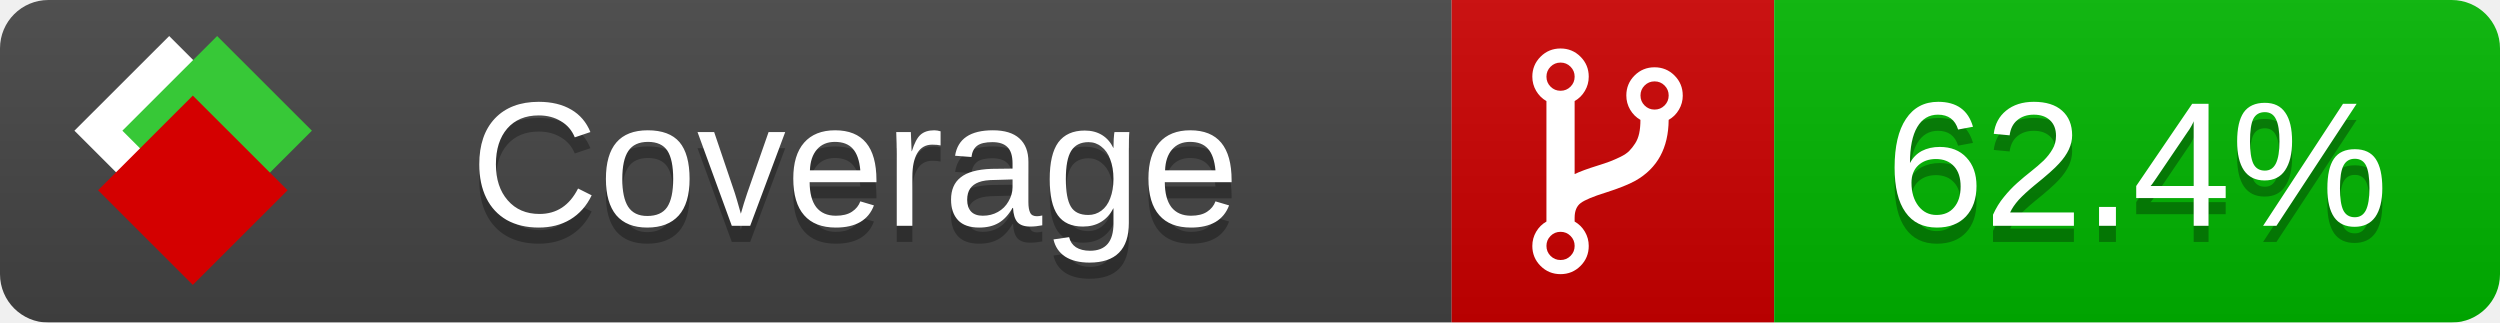
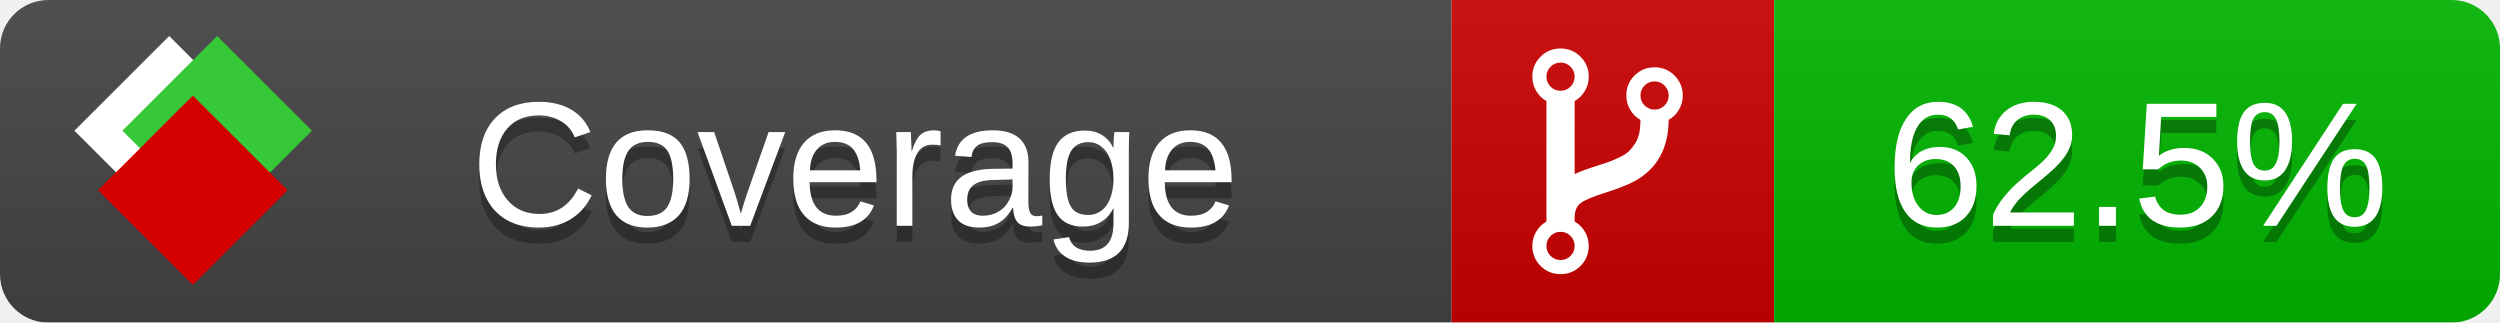
<svg xmlns="http://www.w3.org/2000/svg" xmlns:xlink="http://www.w3.org/1999/xlink" width="155" height="20">
  <style type="text/css">
          
            @keyframes fade1 {
                0% { visibility: visible; opacity: 1; }
               23% { visibility: visible; opacity: 1; }
               25% { visibility: hidden; opacity: 0; }
               48% { visibility: hidden; opacity: 0; }
               50% { visibility: hidden; opacity: 0; }
               73% { visibility: hidden; opacity: 0; }
               75% { visibility: hidden; opacity: 0; }
               98% { visibility: hidden; opacity: 0; }
              100% { visibility: visible; opacity: 1; }
            }
            @keyframes fade2 {
                0% { visibility: hidden; opacity: 0; }
               23% { visibility: hidden; opacity: 0; }
               25% { visibility: visible; opacity: 1; }
               48% { visibility: visible; opacity: 1; }
               50% { visibility: hidden; opacity: 0; }
               73% { visibility: hidden; opacity: 0; }
               75% { visibility: hidden; opacity: 0; }
               98% { visibility: hidden; opacity: 0; }
              100% { visibility: hidden; opacity: 0; }
            }
            @keyframes fade3 {
                0% { visibility: hidden; opacity: 0; }
               23% { visibility: hidden; opacity: 0; }
               25% { visibility: hidden; opacity: 0; }
               48% { visibility: hidden; opacity: 0; }
               50% { visibility: visible; opacity: 1; }
               73% { visibility: visible; opacity: 1; }
               75% { visibility: hidden; opacity: 0; }
               98% { visibility: hidden; opacity: 0; }
              100% { visibility: hidden; opacity: 0; }
            }
            @keyframes fade4 {
                0% { visibility: hidden; opacity: 0; }
               23% { visibility: hidden; opacity: 0; }
               25% { visibility: hidden; opacity: 0; }
               48% { visibility: hidden; opacity: 0; }
               50% { visibility: hidden; opacity: 0; }
               73% { visibility: hidden; opacity: 0; }
               75% { visibility: visible; opacity: 1; }
               98% { visibility: visible; opacity: 1; }
              100% { visibility: hidden; opacity: 0; }
            }
            .linecoverage {
                animation-duration: 15s;
                animation-name: fade1;
                animation-iteration-count: infinite;
            }
            .branchcoverage {
                animation-duration: 15s;
                animation-name: fade2;
                animation-iteration-count: infinite;
            }
            .methodcoverage {
                animation-duration: 15s;
                animation-name: fade3;
                animation-iteration-count: infinite;
            }
            .fullmethodcoverage {
                animation-duration: 15s;
                animation-name: fade4;
                animation-iteration-count: infinite;
            }
          
    </style>
  <defs>
    <linearGradient id="gradient" x2="0" y2="100%">
      <stop offset="0" stop-color="#bbb" stop-opacity=".1" />
      <stop offset="1" stop-opacity=".1" />
    </linearGradient>
    <linearGradient id="c">
      <stop offset="0" stop-color="#d40000" />
      <stop offset="1" stop-color="#ff2a2a" />
    </linearGradient>
    <linearGradient id="a">
      <stop offset="0" stop-color="#e0e0de" />
      <stop offset="1" stop-color="#fff" />
    </linearGradient>
    <linearGradient id="b">
      <stop offset="0" stop-color="#37c837" />
      <stop offset="1" stop-color="#217821" />
    </linearGradient>
    <linearGradient xlink:href="#a" id="e" x1="106.44" x2="69.96" y1="-11.96" y2="-46.84" gradientTransform="matrix(-.8426 -.00045 -.00045 -.8426 -94.27 -75.82)" gradientUnits="userSpaceOnUse" />
    <linearGradient xlink:href="#b" id="f" x1="56.19" x2="77.97" y1="-23.45" y2="10.62" gradientTransform="matrix(.8426 .00045 .00045 .8426 94.27 75.82)" gradientUnits="userSpaceOnUse" />
    <linearGradient xlink:href="#c" id="g" x1="79.98" x2="132.9" y1="10.79" y2="10.79" gradientTransform="matrix(.8426 .00045 .00045 .8426 94.27 75.82)" gradientUnits="userSpaceOnUse" />
    <mask id="mask">
      <rect width="155" height="20" rx="3" fill="#fff" />
    </mask>
    <g id="icon" transform="matrix(.04486 0 0 .04481 -.48 -.63)">
      <rect width="52.92" height="52.92" x="-109.72" y="-27.13" fill="url(#e)" transform="rotate(-135)" />
      <rect width="52.92" height="52.92" x="70.19" y="-39.18" fill="url(#f)" transform="rotate(45)" />
      <rect width="52.92" height="52.92" x="80.05" y="-15.74" fill="url(#g)" transform="rotate(45)" />
    </g>
  </defs>
  <g mask="url(#mask)">
    <rect x="0" y="0" width="90" height="20" fill="#444" />
    <rect x="90" y="0" width="20" height="20" fill="#c00" />
    <rect x="110" y="0" width="45" height="20" fill="#00B600" />
    <rect x="0" y="0" width="155" height="20" fill="url(#gradient)" />
  </g>
  <g>
    <path class="" fill="#fff" d="m 97.628,15.247 q 0,-0.364 -0.255,-0.619 -0.255,-0.255 -0.619,-0.255 -0.364,0 -0.619,0.255 -0.255,0.255 -0.255,0.619 0,0.364 0.255,0.619 0.255,0.255 0.619,0.255 0.364,0 0.619,-0.255 0.255,-0.255 0.255,-0.619 z m 0,-10.493 q 0,-0.364 -0.255,-0.619 -0.255,-0.255 -0.619,-0.255 -0.364,0 -0.619,0.255 -0.255,0.255 -0.255,0.619 0,0.364 0.255,0.619 0.255,0.255 0.619,0.255 0.364,0 0.619,-0.255 0.255,-0.255 0.255,-0.619 z m 5.83,1.166 q 0,-0.364 -0.255,-0.619 -0.255,-0.255 -0.619,-0.255 -0.364,0 -0.619,0.255 -0.255,0.255 -0.255,0.619 0,0.364 0.255,0.619 0.255,0.255 0.619,0.255 0.364,0 0.619,-0.255 0.255,-0.255 0.255,-0.619 z m 0.874,0 q 0,0.474 -0.237,0.879 -0.237,0.405 -0.638,0.633 -0.018,2.614 -2.059,3.771 -0.619,0.346 -1.849,0.738 -1.166,0.364 -1.544,0.647 -0.378,0.282 -0.378,0.911 l 0,0.237 q 0.401,0.228 0.638,0.633 0.237,0.405 0.237,0.879 0,0.729 -0.51,1.239 -0.51,0.51 -1.239,0.51 -0.729,0 -1.239,-0.51 -0.51,-0.51 -0.51,-1.239 0,-0.474 0.237,-0.879 0.237,-0.405 0.638,-0.633 l 0,-7.469 q -0.401,-0.228 -0.638,-0.633 -0.237,-0.405 -0.237,-0.879 0,-0.729 0.51,-1.239 0.51,-0.51 1.239,-0.51 0.729,0 1.239,0.51 0.51,0.51 0.51,1.239 0,0.474 -0.237,0.879 -0.237,0.405 -0.638,0.633 l 0,4.527 q 0.492,-0.237 1.403,-0.519 0.501,-0.155 0.797,-0.269 0.296,-0.114 0.642,-0.282 0.346,-0.169 0.537,-0.36 0.191,-0.191 0.369,-0.465 0.178,-0.273 0.255,-0.633 0.077,-0.36 0.077,-0.833 -0.401,-0.228 -0.638,-0.633 -0.237,-0.405 -0.237,-0.879 0,-0.729 0.51,-1.239 0.51,-0.51 1.239,-0.51 0.729,0 1.239,0.51 0.51,0.51 0.51,1.239 z" />
  </g>
  <g fill="#fff" text-anchor="middle" font-family="Verdana,Arial,Geneva,sans-serif" font-size="11">
    <a xlink:href="https://github.com/danielpalme/ReportGenerator" target="_top">
      <use xlink:href="#icon" transform="translate(3,1) scale(3.5)" />
    </a>
    <text x="53" y="15" fill="#010101" fill-opacity=".3">Coverage</text>
    <text x="53" y="14" fill="#fff">Coverage</text>
-     <text class="" x="132.5" y="15" fill="#010101" fill-opacity=".3">62.4%</text>
-     <text class="" x="132.5" y="14">62.4%</text>
+     <text class="" x="132.5" y="15" fill="#010101" fill-opacity=".3">62.5%</text>
+     <text class="" x="132.5" y="14">62.5%</text>
  </g>
  <g>
    <rect class="" x="90" y="0" width="65" height="20" fill-opacity="0" />
  </g>
</svg>
